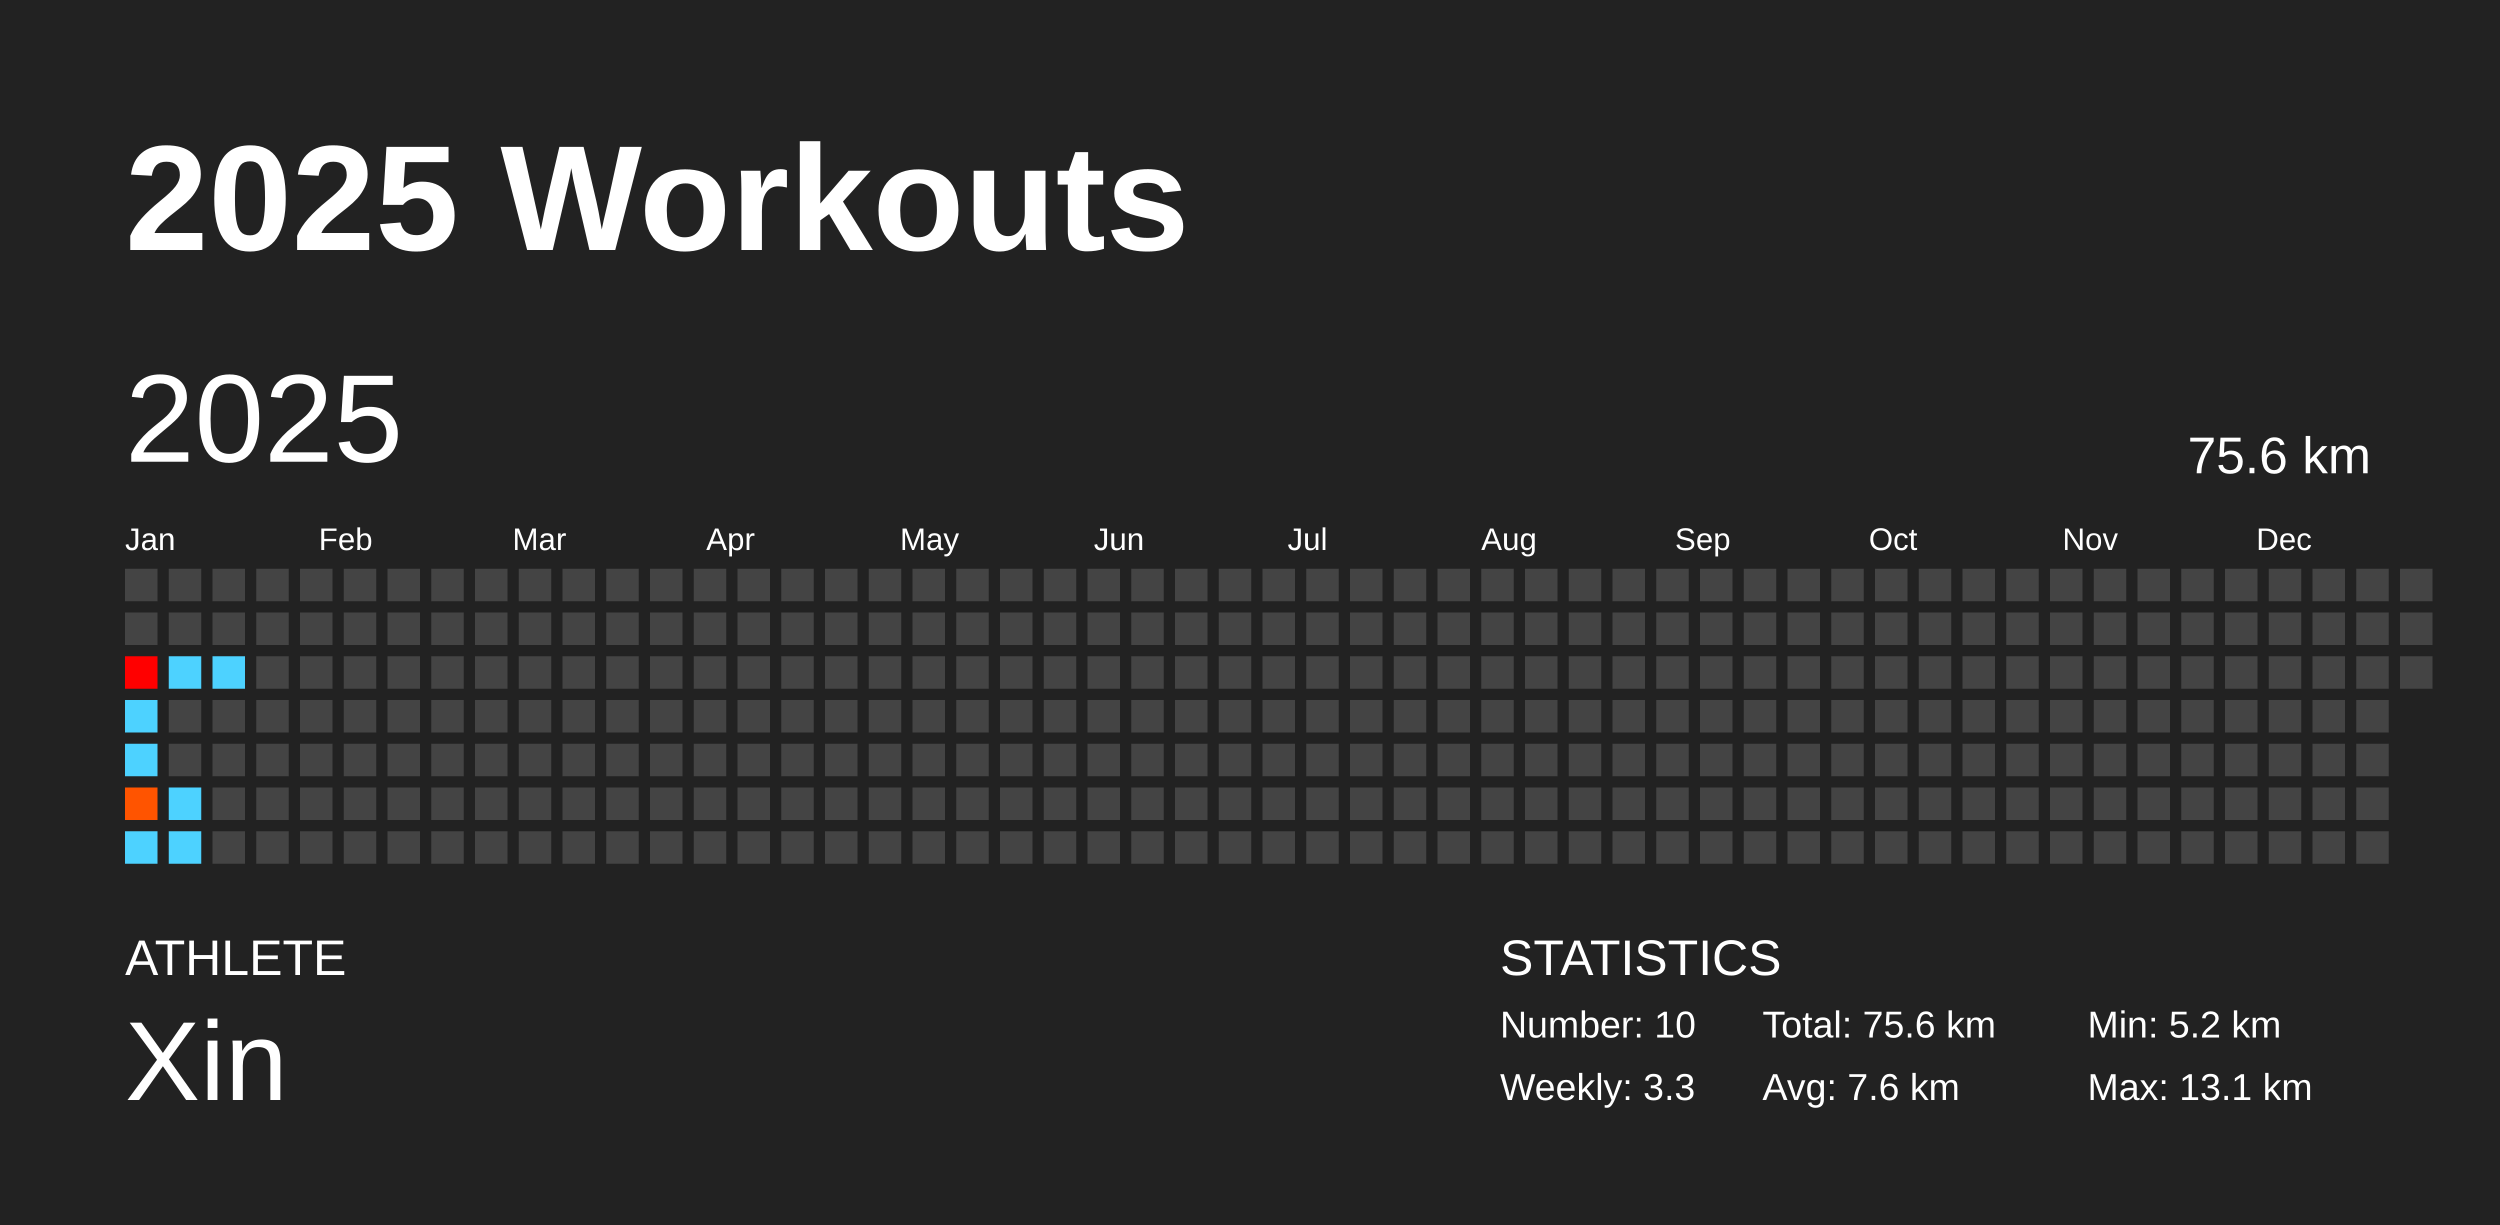
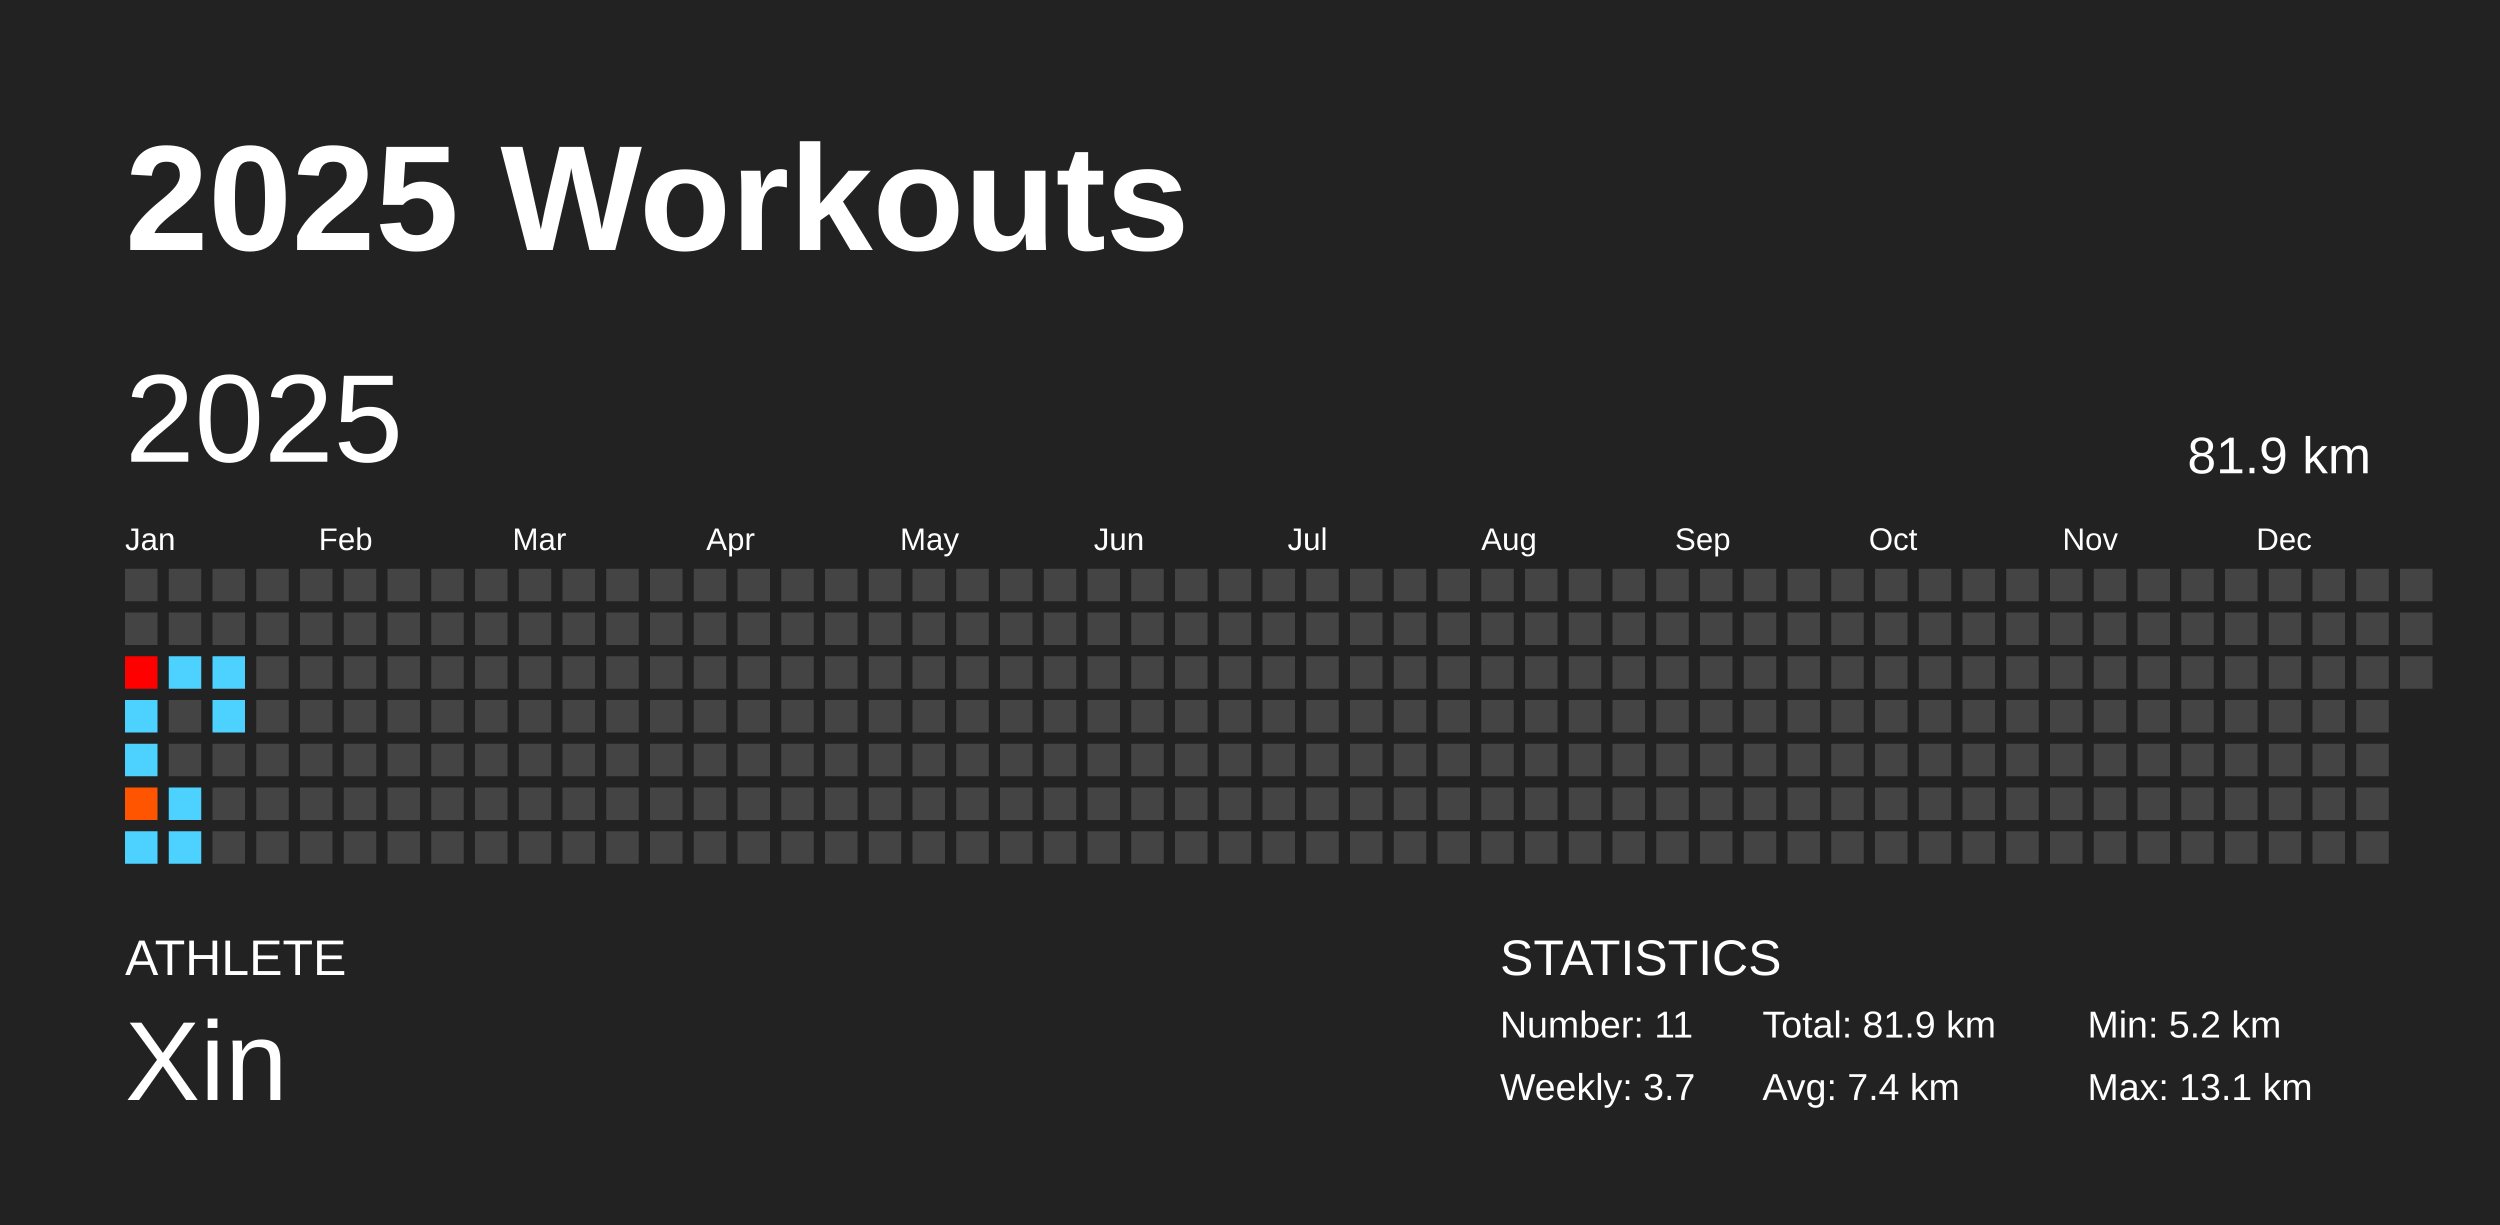
<svg xmlns="http://www.w3.org/2000/svg" baseProfile="full" height="98mm" version="1.1" viewBox="0,0,200,98" width="200mm">
  <defs />
  <rect fill="#222222" height="98" width="200" x="0" y="0" />
  <text fill="#FFFFFF" style="font-size:12px; font-family:Arial; font-weight:bold;" x="10" y="20">2025 Workouts</text>
  <text fill="#FFFFFF" style="font-size:4px; font-family:Arial" x="10" y="78">ATHLETE</text>
  <text fill="#FFFFFF" style="font-size:9px; font-family:Arial" x="10" y="88">Xin</text>
  <text fill="#FFFFFF" style="font-size:4px; font-family:Arial" x="120" y="78">STATISTICS</text>
-   <text fill="#FFFFFF" style="font-size:3px; font-family:Arial" x="120" y="83">Number: 10</text>
-   <text fill="#FFFFFF" style="font-size:3px; font-family:Arial" x="120" y="88">Weekly: 3.3</text>
-   <text fill="#FFFFFF" style="font-size:3px; font-family:Arial" x="141" y="83">Total: 75.6 km</text>
-   <text fill="#FFFFFF" style="font-size:3px; font-family:Arial" x="141" y="88">Avg: 7.6 km</text>
+   <text fill="#FFFFFF" style="font-size:3px; font-family:Arial" x="120" y="83">Number: 11</text>
+   <text fill="#FFFFFF" style="font-size:3px; font-family:Arial" x="120" y="88">Weekly: 3.7</text>
+   <text fill="#FFFFFF" style="font-size:3px; font-family:Arial" x="141" y="83">Total: 81.9 km</text>
+   <text fill="#FFFFFF" style="font-size:3px; font-family:Arial" x="141" y="88">Avg: 7.4 km</text>
  <text fill="#FFFFFF" style="font-size:3px; font-family:Arial" x="167" y="83">Min: 5.2 km</text>
  <text fill="#FFFFFF" style="font-size:3px; font-family:Arial" x="167" y="88">Max: 13.1 km</text>
  <text dominant-baseline="hanging" fill="#FFFFFF" style="font-size:10.0px; font-family:Arial;" x="10" y="30">2025</text>
-   <text dominant-baseline="hanging" fill="#FFFFFF" style="font-size:4.125px; font-family:Arial;" x="175" y="35">75.6 km</text>
+   <text dominant-baseline="hanging" fill="#FFFFFF" style="font-size:4.125px; font-family:Arial;" x="175" y="35">81.9 km</text>
  <text fill="#FFFFFF" style="font-size:2.5px; font-family:Arial" x="10.0" y="44">Jan</text>
  <text fill="#FFFFFF" style="font-size:2.5px; font-family:Arial" x="25.5" y="44">Feb</text>
  <text fill="#FFFFFF" style="font-size:2.5px; font-family:Arial" x="41.0" y="44">Mar</text>
  <text fill="#FFFFFF" style="font-size:2.5px; font-family:Arial" x="56.5" y="44">Apr</text>
  <text fill="#FFFFFF" style="font-size:2.5px; font-family:Arial" x="72.0" y="44">May</text>
  <text fill="#FFFFFF" style="font-size:2.5px; font-family:Arial" x="87.5" y="44">Jun</text>
  <text fill="#FFFFFF" style="font-size:2.5px; font-family:Arial" x="103.0" y="44">Jul</text>
  <text fill="#FFFFFF" style="font-size:2.5px; font-family:Arial" x="118.5" y="44">Aug</text>
  <text fill="#FFFFFF" style="font-size:2.5px; font-family:Arial" x="134.0" y="44">Sep</text>
  <text fill="#FFFFFF" style="font-size:2.5px; font-family:Arial" x="149.5" y="44">Oct</text>
  <text fill="#FFFFFF" style="font-size:2.5px; font-family:Arial" x="165.0" y="44">Nov</text>
  <text fill="#FFFFFF" style="font-size:2.5px; font-family:Arial" x="180.5" y="44">Dec</text>
  <rect fill="#444444" height="2.6" width="2.6" x="10.0" y="45.5" />
  <rect fill="#444444" height="2.6" width="2.6" x="10.0" y="49.0" />
  <rect fill="#ff0000" height="2.6" width="2.6" x="10.0" y="52.5" />
  <rect fill="#4dd2ff" height="2.6" width="2.6" x="10.0" y="56.0" />
  <rect fill="#4dd2ff" height="2.6" width="2.6" x="10.0" y="59.5" />
  <rect fill="#ff5400" height="2.6" width="2.6" x="10.0" y="63.0" />
  <rect fill="#4dd2ff" height="2.6" width="2.6" x="10.0" y="66.5" />
  <rect fill="#444444" height="2.6" width="2.6" x="13.5" y="45.5" />
  <rect fill="#444444" height="2.6" width="2.6" x="13.5" y="49.0" />
  <rect fill="#4dd2ff" height="2.6" width="2.6" x="13.5" y="52.5" />
  <rect fill="#444444" height="2.6" width="2.6" x="13.5" y="56.0" />
  <rect fill="#444444" height="2.6" width="2.6" x="13.5" y="59.5" />
  <rect fill="#4dd2ff" height="2.6" width="2.6" x="13.5" y="63.0" />
  <rect fill="#4dd2ff" height="2.6" width="2.6" x="13.5" y="66.5" />
  <rect fill="#444444" height="2.6" width="2.6" x="17.0" y="45.5" />
  <rect fill="#444444" height="2.6" width="2.6" x="17.0" y="49.0" />
  <rect fill="#4dd2ff" height="2.6" width="2.6" x="17.0" y="52.5" />
-   <rect fill="#444444" height="2.6" width="2.6" x="17.0" y="56.0" />
+   <rect fill="#4dd2ff" height="2.6" width="2.6" x="17.0" y="56.0" />
  <rect fill="#444444" height="2.6" width="2.6" x="17.0" y="59.5" />
  <rect fill="#444444" height="2.6" width="2.6" x="17.0" y="63.0" />
  <rect fill="#444444" height="2.6" width="2.6" x="17.0" y="66.5" />
  <rect fill="#444444" height="2.6" width="2.6" x="20.5" y="45.5" />
  <rect fill="#444444" height="2.6" width="2.6" x="20.5" y="49.0" />
  <rect fill="#444444" height="2.6" width="2.6" x="20.5" y="52.5" />
  <rect fill="#444444" height="2.6" width="2.6" x="20.5" y="56.0" />
  <rect fill="#444444" height="2.6" width="2.6" x="20.5" y="59.5" />
  <rect fill="#444444" height="2.6" width="2.6" x="20.5" y="63.0" />
  <rect fill="#444444" height="2.6" width="2.6" x="20.5" y="66.5" />
  <rect fill="#444444" height="2.6" width="2.6" x="24.0" y="45.5" />
  <rect fill="#444444" height="2.6" width="2.6" x="24.0" y="49.0" />
  <rect fill="#444444" height="2.6" width="2.6" x="24.0" y="52.5" />
  <rect fill="#444444" height="2.6" width="2.6" x="24.0" y="56.0" />
  <rect fill="#444444" height="2.6" width="2.6" x="24.0" y="59.5" />
  <rect fill="#444444" height="2.6" width="2.6" x="24.0" y="63.0" />
  <rect fill="#444444" height="2.6" width="2.6" x="24.0" y="66.5" />
  <rect fill="#444444" height="2.6" width="2.6" x="27.5" y="45.5" />
  <rect fill="#444444" height="2.6" width="2.6" x="27.5" y="49.0" />
  <rect fill="#444444" height="2.6" width="2.6" x="27.5" y="52.5" />
  <rect fill="#444444" height="2.6" width="2.6" x="27.5" y="56.0" />
  <rect fill="#444444" height="2.6" width="2.6" x="27.5" y="59.5" />
  <rect fill="#444444" height="2.6" width="2.6" x="27.5" y="63.0" />
  <rect fill="#444444" height="2.6" width="2.6" x="27.5" y="66.5" />
  <rect fill="#444444" height="2.6" width="2.6" x="31.0" y="45.5" />
  <rect fill="#444444" height="2.6" width="2.6" x="31.0" y="49.0" />
  <rect fill="#444444" height="2.6" width="2.6" x="31.0" y="52.5" />
  <rect fill="#444444" height="2.6" width="2.6" x="31.0" y="56.0" />
  <rect fill="#444444" height="2.6" width="2.6" x="31.0" y="59.5" />
  <rect fill="#444444" height="2.6" width="2.6" x="31.0" y="63.0" />
  <rect fill="#444444" height="2.6" width="2.6" x="31.0" y="66.5" />
  <rect fill="#444444" height="2.6" width="2.6" x="34.5" y="45.5" />
  <rect fill="#444444" height="2.6" width="2.6" x="34.5" y="49.0" />
  <rect fill="#444444" height="2.6" width="2.6" x="34.5" y="52.5" />
  <rect fill="#444444" height="2.6" width="2.6" x="34.5" y="56.0" />
  <rect fill="#444444" height="2.6" width="2.6" x="34.5" y="59.5" />
  <rect fill="#444444" height="2.6" width="2.6" x="34.5" y="63.0" />
  <rect fill="#444444" height="2.6" width="2.6" x="34.5" y="66.5" />
  <rect fill="#444444" height="2.6" width="2.6" x="38.0" y="45.5" />
  <rect fill="#444444" height="2.6" width="2.6" x="38.0" y="49.0" />
  <rect fill="#444444" height="2.6" width="2.6" x="38.0" y="52.5" />
  <rect fill="#444444" height="2.6" width="2.6" x="38.0" y="56.0" />
  <rect fill="#444444" height="2.6" width="2.6" x="38.0" y="59.5" />
  <rect fill="#444444" height="2.6" width="2.6" x="38.0" y="63.0" />
  <rect fill="#444444" height="2.6" width="2.6" x="38.0" y="66.5" />
  <rect fill="#444444" height="2.6" width="2.6" x="41.5" y="45.5" />
  <rect fill="#444444" height="2.6" width="2.6" x="41.5" y="49.0" />
  <rect fill="#444444" height="2.6" width="2.6" x="41.5" y="52.5" />
  <rect fill="#444444" height="2.6" width="2.6" x="41.5" y="56.0" />
  <rect fill="#444444" height="2.6" width="2.6" x="41.5" y="59.5" />
  <rect fill="#444444" height="2.6" width="2.6" x="41.5" y="63.0" />
  <rect fill="#444444" height="2.6" width="2.6" x="41.5" y="66.5" />
  <rect fill="#444444" height="2.6" width="2.6" x="45.0" y="45.5" />
  <rect fill="#444444" height="2.6" width="2.6" x="45.0" y="49.0" />
  <rect fill="#444444" height="2.6" width="2.6" x="45.0" y="52.5" />
  <rect fill="#444444" height="2.6" width="2.6" x="45.0" y="56.0" />
  <rect fill="#444444" height="2.6" width="2.6" x="45.0" y="59.5" />
  <rect fill="#444444" height="2.6" width="2.6" x="45.0" y="63.0" />
  <rect fill="#444444" height="2.6" width="2.6" x="45.0" y="66.5" />
  <rect fill="#444444" height="2.6" width="2.6" x="48.5" y="45.5" />
  <rect fill="#444444" height="2.6" width="2.6" x="48.5" y="49.0" />
  <rect fill="#444444" height="2.6" width="2.6" x="48.5" y="52.5" />
  <rect fill="#444444" height="2.6" width="2.6" x="48.5" y="56.0" />
  <rect fill="#444444" height="2.6" width="2.6" x="48.5" y="59.5" />
  <rect fill="#444444" height="2.6" width="2.6" x="48.5" y="63.0" />
  <rect fill="#444444" height="2.6" width="2.6" x="48.5" y="66.5" />
  <rect fill="#444444" height="2.6" width="2.6" x="52.0" y="45.5" />
  <rect fill="#444444" height="2.6" width="2.6" x="52.0" y="49.0" />
  <rect fill="#444444" height="2.6" width="2.6" x="52.0" y="52.5" />
  <rect fill="#444444" height="2.6" width="2.6" x="52.0" y="56.0" />
  <rect fill="#444444" height="2.6" width="2.6" x="52.0" y="59.5" />
  <rect fill="#444444" height="2.6" width="2.6" x="52.0" y="63.0" />
  <rect fill="#444444" height="2.6" width="2.6" x="52.0" y="66.5" />
  <rect fill="#444444" height="2.6" width="2.6" x="55.5" y="45.5" />
  <rect fill="#444444" height="2.6" width="2.6" x="55.5" y="49.0" />
  <rect fill="#444444" height="2.6" width="2.6" x="55.5" y="52.5" />
  <rect fill="#444444" height="2.6" width="2.6" x="55.5" y="56.0" />
  <rect fill="#444444" height="2.6" width="2.6" x="55.5" y="59.5" />
  <rect fill="#444444" height="2.6" width="2.6" x="55.5" y="63.0" />
  <rect fill="#444444" height="2.6" width="2.6" x="55.5" y="66.5" />
  <rect fill="#444444" height="2.6" width="2.6" x="59.0" y="45.5" />
  <rect fill="#444444" height="2.6" width="2.6" x="59.0" y="49.0" />
  <rect fill="#444444" height="2.6" width="2.6" x="59.0" y="52.5" />
  <rect fill="#444444" height="2.6" width="2.6" x="59.0" y="56.0" />
  <rect fill="#444444" height="2.6" width="2.6" x="59.0" y="59.5" />
  <rect fill="#444444" height="2.6" width="2.6" x="59.0" y="63.0" />
  <rect fill="#444444" height="2.6" width="2.6" x="59.0" y="66.5" />
  <rect fill="#444444" height="2.6" width="2.6" x="62.5" y="45.5" />
  <rect fill="#444444" height="2.6" width="2.6" x="62.5" y="49.0" />
  <rect fill="#444444" height="2.6" width="2.6" x="62.5" y="52.5" />
  <rect fill="#444444" height="2.6" width="2.6" x="62.5" y="56.0" />
  <rect fill="#444444" height="2.6" width="2.6" x="62.5" y="59.5" />
  <rect fill="#444444" height="2.6" width="2.6" x="62.5" y="63.0" />
  <rect fill="#444444" height="2.6" width="2.6" x="62.5" y="66.5" />
  <rect fill="#444444" height="2.6" width="2.6" x="66.0" y="45.5" />
  <rect fill="#444444" height="2.6" width="2.6" x="66.0" y="49.0" />
  <rect fill="#444444" height="2.6" width="2.6" x="66.0" y="52.5" />
  <rect fill="#444444" height="2.6" width="2.6" x="66.0" y="56.0" />
  <rect fill="#444444" height="2.6" width="2.6" x="66.0" y="59.5" />
  <rect fill="#444444" height="2.6" width="2.6" x="66.0" y="63.0" />
  <rect fill="#444444" height="2.6" width="2.6" x="66.0" y="66.5" />
  <rect fill="#444444" height="2.6" width="2.6" x="69.5" y="45.5" />
  <rect fill="#444444" height="2.6" width="2.6" x="69.5" y="49.0" />
  <rect fill="#444444" height="2.6" width="2.6" x="69.5" y="52.5" />
  <rect fill="#444444" height="2.6" width="2.6" x="69.5" y="56.0" />
  <rect fill="#444444" height="2.6" width="2.6" x="69.5" y="59.5" />
  <rect fill="#444444" height="2.6" width="2.6" x="69.5" y="63.0" />
  <rect fill="#444444" height="2.6" width="2.6" x="69.5" y="66.5" />
  <rect fill="#444444" height="2.6" width="2.6" x="73.0" y="45.5" />
  <rect fill="#444444" height="2.6" width="2.6" x="73.0" y="49.0" />
  <rect fill="#444444" height="2.6" width="2.6" x="73.0" y="52.5" />
  <rect fill="#444444" height="2.6" width="2.6" x="73.0" y="56.0" />
  <rect fill="#444444" height="2.6" width="2.6" x="73.0" y="59.5" />
  <rect fill="#444444" height="2.6" width="2.6" x="73.0" y="63.0" />
  <rect fill="#444444" height="2.6" width="2.6" x="73.0" y="66.5" />
  <rect fill="#444444" height="2.6" width="2.6" x="76.5" y="45.5" />
  <rect fill="#444444" height="2.6" width="2.6" x="76.5" y="49.0" />
  <rect fill="#444444" height="2.6" width="2.6" x="76.5" y="52.5" />
  <rect fill="#444444" height="2.6" width="2.6" x="76.5" y="56.0" />
  <rect fill="#444444" height="2.6" width="2.6" x="76.5" y="59.5" />
  <rect fill="#444444" height="2.6" width="2.6" x="76.5" y="63.0" />
  <rect fill="#444444" height="2.6" width="2.6" x="76.5" y="66.5" />
  <rect fill="#444444" height="2.6" width="2.6" x="80.0" y="45.5" />
  <rect fill="#444444" height="2.6" width="2.6" x="80.0" y="49.0" />
  <rect fill="#444444" height="2.6" width="2.6" x="80.0" y="52.5" />
  <rect fill="#444444" height="2.6" width="2.6" x="80.0" y="56.0" />
  <rect fill="#444444" height="2.6" width="2.6" x="80.0" y="59.5" />
  <rect fill="#444444" height="2.6" width="2.6" x="80.0" y="63.0" />
  <rect fill="#444444" height="2.6" width="2.6" x="80.0" y="66.5" />
  <rect fill="#444444" height="2.6" width="2.6" x="83.5" y="45.5" />
  <rect fill="#444444" height="2.6" width="2.6" x="83.5" y="49.0" />
  <rect fill="#444444" height="2.6" width="2.6" x="83.5" y="52.5" />
  <rect fill="#444444" height="2.6" width="2.6" x="83.5" y="56.0" />
  <rect fill="#444444" height="2.6" width="2.6" x="83.5" y="59.5" />
  <rect fill="#444444" height="2.6" width="2.6" x="83.5" y="63.0" />
  <rect fill="#444444" height="2.6" width="2.6" x="83.5" y="66.5" />
  <rect fill="#444444" height="2.6" width="2.6" x="87.0" y="45.5" />
  <rect fill="#444444" height="2.6" width="2.6" x="87.0" y="49.0" />
  <rect fill="#444444" height="2.6" width="2.6" x="87.0" y="52.5" />
  <rect fill="#444444" height="2.6" width="2.6" x="87.0" y="56.0" />
  <rect fill="#444444" height="2.6" width="2.6" x="87.0" y="59.5" />
  <rect fill="#444444" height="2.6" width="2.6" x="87.0" y="63.0" />
  <rect fill="#444444" height="2.6" width="2.6" x="87.0" y="66.5" />
  <rect fill="#444444" height="2.6" width="2.6" x="90.5" y="45.5" />
  <rect fill="#444444" height="2.6" width="2.6" x="90.5" y="49.0" />
  <rect fill="#444444" height="2.6" width="2.6" x="90.5" y="52.5" />
  <rect fill="#444444" height="2.6" width="2.6" x="90.5" y="56.0" />
  <rect fill="#444444" height="2.6" width="2.6" x="90.5" y="59.5" />
  <rect fill="#444444" height="2.6" width="2.6" x="90.5" y="63.0" />
  <rect fill="#444444" height="2.6" width="2.6" x="90.5" y="66.5" />
  <rect fill="#444444" height="2.6" width="2.6" x="94.0" y="45.5" />
  <rect fill="#444444" height="2.6" width="2.6" x="94.0" y="49.0" />
  <rect fill="#444444" height="2.6" width="2.6" x="94.0" y="52.5" />
  <rect fill="#444444" height="2.6" width="2.6" x="94.0" y="56.0" />
  <rect fill="#444444" height="2.6" width="2.6" x="94.0" y="59.5" />
  <rect fill="#444444" height="2.6" width="2.6" x="94.0" y="63.0" />
  <rect fill="#444444" height="2.6" width="2.6" x="94.0" y="66.5" />
  <rect fill="#444444" height="2.6" width="2.6" x="97.5" y="45.5" />
  <rect fill="#444444" height="2.6" width="2.6" x="97.5" y="49.0" />
  <rect fill="#444444" height="2.6" width="2.6" x="97.5" y="52.5" />
  <rect fill="#444444" height="2.6" width="2.6" x="97.5" y="56.0" />
  <rect fill="#444444" height="2.6" width="2.6" x="97.5" y="59.5" />
  <rect fill="#444444" height="2.6" width="2.6" x="97.5" y="63.0" />
  <rect fill="#444444" height="2.6" width="2.6" x="97.5" y="66.5" />
  <rect fill="#444444" height="2.6" width="2.6" x="101.0" y="45.5" />
  <rect fill="#444444" height="2.6" width="2.6" x="101.0" y="49.0" />
  <rect fill="#444444" height="2.6" width="2.6" x="101.0" y="52.5" />
  <rect fill="#444444" height="2.6" width="2.6" x="101.0" y="56.0" />
  <rect fill="#444444" height="2.6" width="2.6" x="101.0" y="59.5" />
  <rect fill="#444444" height="2.6" width="2.6" x="101.0" y="63.0" />
  <rect fill="#444444" height="2.6" width="2.6" x="101.0" y="66.5" />
  <rect fill="#444444" height="2.6" width="2.6" x="104.5" y="45.5" />
  <rect fill="#444444" height="2.6" width="2.6" x="104.5" y="49.0" />
  <rect fill="#444444" height="2.6" width="2.6" x="104.5" y="52.5" />
  <rect fill="#444444" height="2.6" width="2.6" x="104.5" y="56.0" />
  <rect fill="#444444" height="2.6" width="2.6" x="104.5" y="59.5" />
  <rect fill="#444444" height="2.6" width="2.6" x="104.5" y="63.0" />
  <rect fill="#444444" height="2.6" width="2.6" x="104.5" y="66.5" />
  <rect fill="#444444" height="2.6" width="2.6" x="108.0" y="45.5" />
  <rect fill="#444444" height="2.6" width="2.6" x="108.0" y="49.0" />
  <rect fill="#444444" height="2.6" width="2.6" x="108.0" y="52.5" />
  <rect fill="#444444" height="2.6" width="2.6" x="108.0" y="56.0" />
  <rect fill="#444444" height="2.6" width="2.6" x="108.0" y="59.5" />
  <rect fill="#444444" height="2.6" width="2.6" x="108.0" y="63.0" />
  <rect fill="#444444" height="2.6" width="2.6" x="108.0" y="66.5" />
  <rect fill="#444444" height="2.6" width="2.6" x="111.5" y="45.5" />
  <rect fill="#444444" height="2.6" width="2.6" x="111.5" y="49.0" />
  <rect fill="#444444" height="2.6" width="2.6" x="111.5" y="52.5" />
  <rect fill="#444444" height="2.6" width="2.6" x="111.5" y="56.0" />
  <rect fill="#444444" height="2.6" width="2.6" x="111.5" y="59.5" />
  <rect fill="#444444" height="2.6" width="2.6" x="111.5" y="63.0" />
  <rect fill="#444444" height="2.6" width="2.6" x="111.5" y="66.5" />
  <rect fill="#444444" height="2.6" width="2.6" x="115.0" y="45.5" />
  <rect fill="#444444" height="2.6" width="2.6" x="115.0" y="49.0" />
  <rect fill="#444444" height="2.6" width="2.6" x="115.0" y="52.5" />
  <rect fill="#444444" height="2.6" width="2.6" x="115.0" y="56.0" />
  <rect fill="#444444" height="2.6" width="2.6" x="115.0" y="59.5" />
  <rect fill="#444444" height="2.6" width="2.6" x="115.0" y="63.0" />
  <rect fill="#444444" height="2.6" width="2.6" x="115.0" y="66.5" />
  <rect fill="#444444" height="2.6" width="2.6" x="118.5" y="45.5" />
  <rect fill="#444444" height="2.6" width="2.6" x="118.5" y="49.0" />
  <rect fill="#444444" height="2.6" width="2.6" x="118.5" y="52.5" />
  <rect fill="#444444" height="2.6" width="2.6" x="118.5" y="56.0" />
  <rect fill="#444444" height="2.6" width="2.6" x="118.5" y="59.5" />
  <rect fill="#444444" height="2.6" width="2.6" x="118.5" y="63.0" />
  <rect fill="#444444" height="2.6" width="2.6" x="118.5" y="66.5" />
  <rect fill="#444444" height="2.6" width="2.6" x="122.0" y="45.5" />
  <rect fill="#444444" height="2.6" width="2.6" x="122.0" y="49.0" />
  <rect fill="#444444" height="2.6" width="2.6" x="122.0" y="52.5" />
  <rect fill="#444444" height="2.6" width="2.6" x="122.0" y="56.0" />
  <rect fill="#444444" height="2.6" width="2.6" x="122.0" y="59.5" />
  <rect fill="#444444" height="2.6" width="2.6" x="122.0" y="63.0" />
  <rect fill="#444444" height="2.6" width="2.6" x="122.0" y="66.5" />
  <rect fill="#444444" height="2.6" width="2.6" x="125.5" y="45.5" />
  <rect fill="#444444" height="2.6" width="2.6" x="125.5" y="49.0" />
  <rect fill="#444444" height="2.6" width="2.6" x="125.5" y="52.5" />
  <rect fill="#444444" height="2.6" width="2.6" x="125.5" y="56.0" />
  <rect fill="#444444" height="2.6" width="2.6" x="125.5" y="59.5" />
  <rect fill="#444444" height="2.6" width="2.6" x="125.5" y="63.0" />
  <rect fill="#444444" height="2.6" width="2.6" x="125.5" y="66.5" />
  <rect fill="#444444" height="2.6" width="2.6" x="129.0" y="45.5" />
  <rect fill="#444444" height="2.6" width="2.6" x="129.0" y="49.0" />
  <rect fill="#444444" height="2.6" width="2.6" x="129.0" y="52.5" />
  <rect fill="#444444" height="2.6" width="2.6" x="129.0" y="56.0" />
  <rect fill="#444444" height="2.6" width="2.6" x="129.0" y="59.5" />
  <rect fill="#444444" height="2.6" width="2.6" x="129.0" y="63.0" />
  <rect fill="#444444" height="2.6" width="2.6" x="129.0" y="66.5" />
  <rect fill="#444444" height="2.6" width="2.6" x="132.5" y="45.5" />
  <rect fill="#444444" height="2.6" width="2.6" x="132.5" y="49.0" />
  <rect fill="#444444" height="2.6" width="2.6" x="132.5" y="52.5" />
  <rect fill="#444444" height="2.6" width="2.6" x="132.5" y="56.0" />
  <rect fill="#444444" height="2.6" width="2.6" x="132.5" y="59.5" />
  <rect fill="#444444" height="2.6" width="2.6" x="132.5" y="63.0" />
  <rect fill="#444444" height="2.6" width="2.6" x="132.5" y="66.5" />
  <rect fill="#444444" height="2.6" width="2.6" x="136.0" y="45.5" />
  <rect fill="#444444" height="2.6" width="2.6" x="136.0" y="49.0" />
  <rect fill="#444444" height="2.6" width="2.6" x="136.0" y="52.5" />
  <rect fill="#444444" height="2.6" width="2.6" x="136.0" y="56.0" />
  <rect fill="#444444" height="2.6" width="2.6" x="136.0" y="59.5" />
  <rect fill="#444444" height="2.6" width="2.6" x="136.0" y="63.0" />
  <rect fill="#444444" height="2.6" width="2.6" x="136.0" y="66.5" />
  <rect fill="#444444" height="2.6" width="2.6" x="139.5" y="45.5" />
  <rect fill="#444444" height="2.6" width="2.6" x="139.5" y="49.0" />
  <rect fill="#444444" height="2.6" width="2.6" x="139.5" y="52.5" />
  <rect fill="#444444" height="2.6" width="2.6" x="139.5" y="56.0" />
  <rect fill="#444444" height="2.6" width="2.6" x="139.5" y="59.5" />
  <rect fill="#444444" height="2.6" width="2.6" x="139.5" y="63.0" />
  <rect fill="#444444" height="2.6" width="2.6" x="139.5" y="66.5" />
  <rect fill="#444444" height="2.6" width="2.6" x="143.0" y="45.5" />
  <rect fill="#444444" height="2.6" width="2.6" x="143.0" y="49.0" />
  <rect fill="#444444" height="2.6" width="2.6" x="143.0" y="52.5" />
  <rect fill="#444444" height="2.6" width="2.6" x="143.0" y="56.0" />
  <rect fill="#444444" height="2.6" width="2.6" x="143.0" y="59.5" />
  <rect fill="#444444" height="2.6" width="2.6" x="143.0" y="63.0" />
  <rect fill="#444444" height="2.6" width="2.6" x="143.0" y="66.5" />
  <rect fill="#444444" height="2.6" width="2.6" x="146.5" y="45.5" />
  <rect fill="#444444" height="2.6" width="2.6" x="146.5" y="49.0" />
  <rect fill="#444444" height="2.6" width="2.6" x="146.5" y="52.5" />
  <rect fill="#444444" height="2.6" width="2.6" x="146.5" y="56.0" />
  <rect fill="#444444" height="2.6" width="2.6" x="146.5" y="59.5" />
  <rect fill="#444444" height="2.6" width="2.6" x="146.5" y="63.0" />
  <rect fill="#444444" height="2.6" width="2.6" x="146.5" y="66.5" />
  <rect fill="#444444" height="2.6" width="2.6" x="150.0" y="45.5" />
  <rect fill="#444444" height="2.6" width="2.6" x="150.0" y="49.0" />
  <rect fill="#444444" height="2.6" width="2.6" x="150.0" y="52.5" />
  <rect fill="#444444" height="2.6" width="2.6" x="150.0" y="56.0" />
  <rect fill="#444444" height="2.6" width="2.6" x="150.0" y="59.5" />
  <rect fill="#444444" height="2.6" width="2.6" x="150.0" y="63.0" />
  <rect fill="#444444" height="2.6" width="2.6" x="150.0" y="66.5" />
  <rect fill="#444444" height="2.6" width="2.6" x="153.5" y="45.5" />
  <rect fill="#444444" height="2.6" width="2.6" x="153.5" y="49.0" />
  <rect fill="#444444" height="2.6" width="2.6" x="153.5" y="52.5" />
  <rect fill="#444444" height="2.6" width="2.6" x="153.5" y="56.0" />
  <rect fill="#444444" height="2.6" width="2.6" x="153.5" y="59.5" />
  <rect fill="#444444" height="2.6" width="2.6" x="153.5" y="63.0" />
  <rect fill="#444444" height="2.6" width="2.6" x="153.5" y="66.5" />
  <rect fill="#444444" height="2.6" width="2.6" x="157.0" y="45.5" />
  <rect fill="#444444" height="2.6" width="2.6" x="157.0" y="49.0" />
  <rect fill="#444444" height="2.6" width="2.6" x="157.0" y="52.5" />
  <rect fill="#444444" height="2.6" width="2.6" x="157.0" y="56.0" />
  <rect fill="#444444" height="2.6" width="2.6" x="157.0" y="59.5" />
  <rect fill="#444444" height="2.6" width="2.6" x="157.0" y="63.0" />
  <rect fill="#444444" height="2.6" width="2.6" x="157.0" y="66.5" />
  <rect fill="#444444" height="2.6" width="2.6" x="160.5" y="45.5" />
  <rect fill="#444444" height="2.6" width="2.6" x="160.5" y="49.0" />
  <rect fill="#444444" height="2.6" width="2.6" x="160.5" y="52.5" />
  <rect fill="#444444" height="2.6" width="2.6" x="160.5" y="56.0" />
  <rect fill="#444444" height="2.6" width="2.6" x="160.5" y="59.5" />
  <rect fill="#444444" height="2.6" width="2.6" x="160.5" y="63.0" />
  <rect fill="#444444" height="2.6" width="2.6" x="160.5" y="66.5" />
  <rect fill="#444444" height="2.6" width="2.6" x="164.0" y="45.5" />
  <rect fill="#444444" height="2.6" width="2.6" x="164.0" y="49.0" />
  <rect fill="#444444" height="2.6" width="2.6" x="164.0" y="52.5" />
  <rect fill="#444444" height="2.6" width="2.6" x="164.0" y="56.0" />
  <rect fill="#444444" height="2.6" width="2.6" x="164.0" y="59.5" />
  <rect fill="#444444" height="2.6" width="2.6" x="164.0" y="63.0" />
  <rect fill="#444444" height="2.6" width="2.6" x="164.0" y="66.5" />
  <rect fill="#444444" height="2.6" width="2.6" x="167.5" y="45.5" />
  <rect fill="#444444" height="2.6" width="2.6" x="167.5" y="49.0" />
  <rect fill="#444444" height="2.6" width="2.6" x="167.5" y="52.5" />
  <rect fill="#444444" height="2.6" width="2.6" x="167.5" y="56.0" />
  <rect fill="#444444" height="2.6" width="2.6" x="167.5" y="59.5" />
  <rect fill="#444444" height="2.6" width="2.6" x="167.5" y="63.0" />
  <rect fill="#444444" height="2.6" width="2.6" x="167.5" y="66.5" />
  <rect fill="#444444" height="2.6" width="2.6" x="171.0" y="45.5" />
  <rect fill="#444444" height="2.6" width="2.6" x="171.0" y="49.0" />
  <rect fill="#444444" height="2.6" width="2.6" x="171.0" y="52.5" />
  <rect fill="#444444" height="2.6" width="2.6" x="171.0" y="56.0" />
  <rect fill="#444444" height="2.6" width="2.6" x="171.0" y="59.5" />
  <rect fill="#444444" height="2.6" width="2.6" x="171.0" y="63.0" />
  <rect fill="#444444" height="2.6" width="2.6" x="171.0" y="66.5" />
  <rect fill="#444444" height="2.6" width="2.6" x="174.5" y="45.5" />
  <rect fill="#444444" height="2.6" width="2.6" x="174.5" y="49.0" />
  <rect fill="#444444" height="2.6" width="2.6" x="174.5" y="52.5" />
  <rect fill="#444444" height="2.6" width="2.6" x="174.5" y="56.0" />
  <rect fill="#444444" height="2.6" width="2.6" x="174.5" y="59.5" />
  <rect fill="#444444" height="2.6" width="2.6" x="174.5" y="63.0" />
  <rect fill="#444444" height="2.6" width="2.6" x="174.5" y="66.5" />
  <rect fill="#444444" height="2.6" width="2.6" x="178.0" y="45.5" />
  <rect fill="#444444" height="2.6" width="2.6" x="178.0" y="49.0" />
  <rect fill="#444444" height="2.6" width="2.6" x="178.0" y="52.5" />
  <rect fill="#444444" height="2.6" width="2.6" x="178.0" y="56.0" />
  <rect fill="#444444" height="2.6" width="2.6" x="178.0" y="59.5" />
  <rect fill="#444444" height="2.6" width="2.6" x="178.0" y="63.0" />
  <rect fill="#444444" height="2.6" width="2.6" x="178.0" y="66.5" />
  <rect fill="#444444" height="2.6" width="2.6" x="181.5" y="45.5" />
  <rect fill="#444444" height="2.6" width="2.6" x="181.5" y="49.0" />
  <rect fill="#444444" height="2.6" width="2.6" x="181.5" y="52.5" />
  <rect fill="#444444" height="2.6" width="2.6" x="181.5" y="56.0" />
  <rect fill="#444444" height="2.6" width="2.6" x="181.5" y="59.5" />
  <rect fill="#444444" height="2.6" width="2.6" x="181.5" y="63.0" />
  <rect fill="#444444" height="2.6" width="2.6" x="181.5" y="66.5" />
  <rect fill="#444444" height="2.6" width="2.6" x="185.0" y="45.5" />
  <rect fill="#444444" height="2.6" width="2.6" x="185.0" y="49.0" />
  <rect fill="#444444" height="2.6" width="2.6" x="185.0" y="52.5" />
  <rect fill="#444444" height="2.6" width="2.6" x="185.0" y="56.0" />
  <rect fill="#444444" height="2.6" width="2.6" x="185.0" y="59.5" />
  <rect fill="#444444" height="2.6" width="2.6" x="185.0" y="63.0" />
  <rect fill="#444444" height="2.6" width="2.6" x="185.0" y="66.5" />
  <rect fill="#444444" height="2.6" width="2.6" x="188.5" y="45.5" />
  <rect fill="#444444" height="2.6" width="2.6" x="188.5" y="49.0" />
  <rect fill="#444444" height="2.6" width="2.6" x="188.5" y="52.5" />
  <rect fill="#444444" height="2.6" width="2.6" x="188.5" y="56.0" />
  <rect fill="#444444" height="2.6" width="2.6" x="188.5" y="59.5" />
  <rect fill="#444444" height="2.6" width="2.6" x="188.5" y="63.0" />
  <rect fill="#444444" height="2.6" width="2.6" x="188.5" y="66.5" />
  <rect fill="#444444" height="2.6" width="2.6" x="192.0" y="45.5" />
  <rect fill="#444444" height="2.6" width="2.6" x="192.0" y="49.0" />
  <rect fill="#444444" height="2.6" width="2.6" x="192.0" y="52.5" />
</svg>
